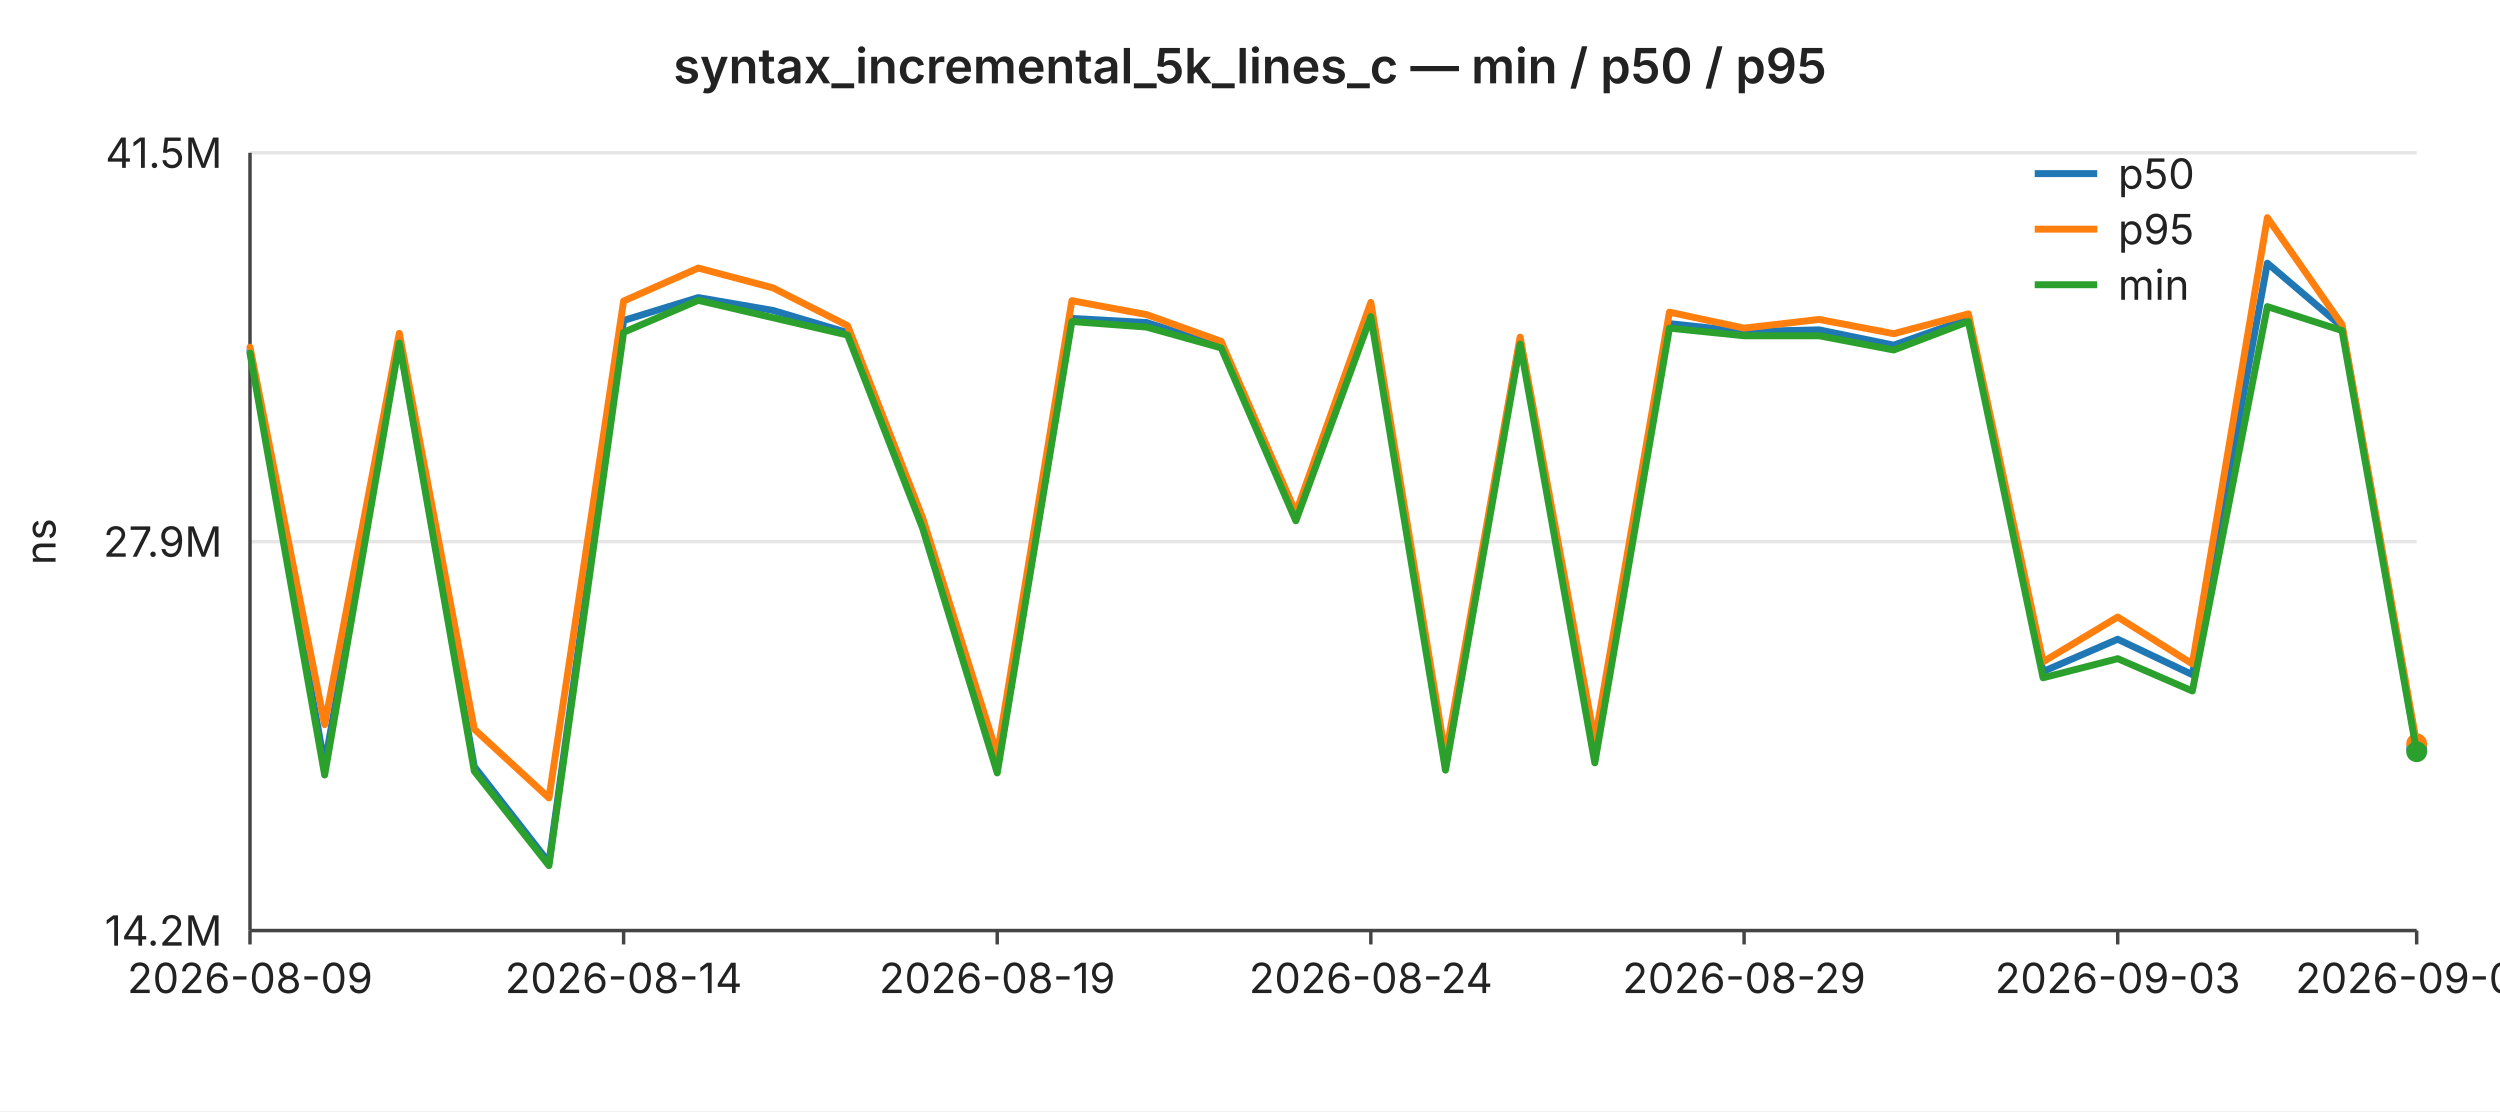
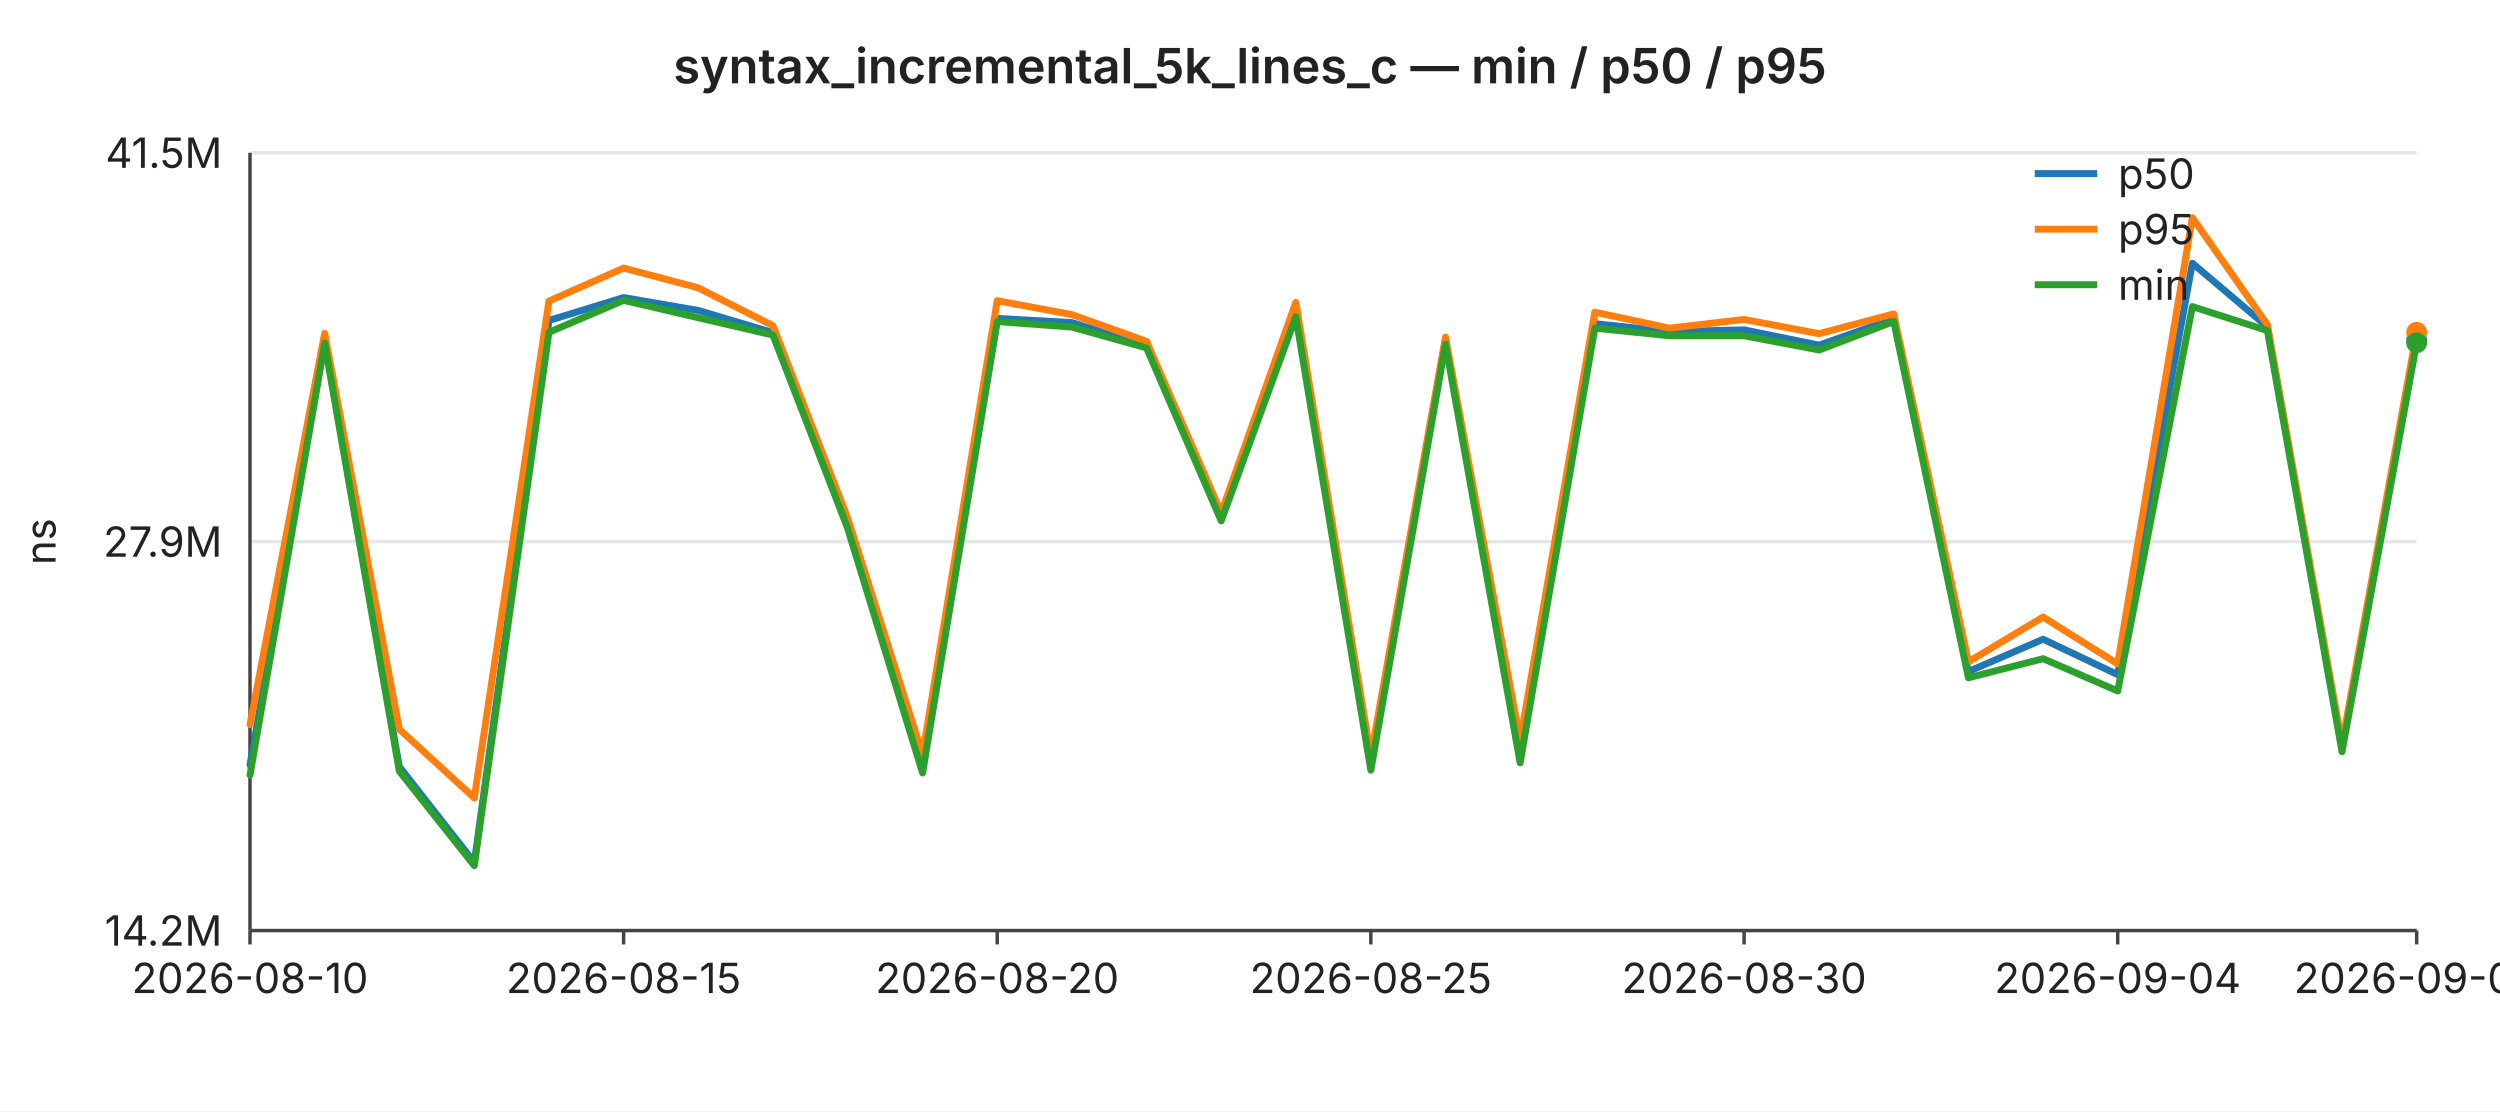
<svg xmlns="http://www.w3.org/2000/svg" width="720" height="320" viewBox="0 0 720 320" font-family="-apple-system,BlinkMacSystemFont,Segoe UI,sans-serif" font-size="12">
  <rect width="720" height="320" fill="#ffffff" />
  <text x="360" y="24" text-anchor="middle" font-size="14" font-weight="600" fill="#222">syntax_incremental_5k_lines_c — min / p50 / p95</text>
  <line x1="72" y1="44.0" x2="696" y2="44.0" stroke="#e6e6e6" stroke-width="1" />
  <text x="64" y="44.0" text-anchor="end" dominant-baseline="middle" fill="#222">41.5M</text>
  <line x1="72" y1="156.0" x2="696" y2="156.0" stroke="#e6e6e6" stroke-width="1" />
  <text x="64" y="156.0" text-anchor="end" dominant-baseline="middle" fill="#222">27.9M</text>
  <line x1="72" y1="268.0" x2="696" y2="268.0" stroke="#e6e6e6" stroke-width="1" />
  <text x="64" y="268.0" text-anchor="end" dominant-baseline="middle" fill="#222">14.2M</text>
  <text x="16" y="156" text-anchor="middle" fill="#222" transform="rotate(-90 16 156)">ns</text>
  <line x1="72" y1="44" x2="72" y2="268" stroke="#444" stroke-width="1" />
  <line x1="72" y1="268" x2="696" y2="268" stroke="#444" stroke-width="1" />
  <line x1="72.0" y1="268" x2="72.0" y2="272" stroke="#444" stroke-width="1" />
-   <text x="72.0" y="286" text-anchor="middle" fill="#222">2026-08-09</text>
+   <text x="72.0" y="286" text-anchor="middle" fill="#222">2026-08-10</text>
  <line x1="179.6" y1="268" x2="179.6" y2="272" stroke="#444" stroke-width="1" />
-   <text x="179.6" y="286" text-anchor="middle" fill="#222">2026-08-14</text>
+   <text x="179.6" y="286" text-anchor="middle" fill="#222">2026-08-15</text>
  <line x1="287.2" y1="268" x2="287.2" y2="272" stroke="#444" stroke-width="1" />
-   <text x="287.2" y="286" text-anchor="middle" fill="#222">2026-08-19</text>
+   <text x="287.2" y="286" text-anchor="middle" fill="#222">2026-08-20</text>
  <line x1="394.8" y1="268" x2="394.8" y2="272" stroke="#444" stroke-width="1" />
-   <text x="394.8" y="286" text-anchor="middle" fill="#222">2026-08-24</text>
+   <text x="394.8" y="286" text-anchor="middle" fill="#222">2026-08-25</text>
  <line x1="502.3" y1="268" x2="502.3" y2="272" stroke="#444" stroke-width="1" />
-   <text x="502.3" y="286" text-anchor="middle" fill="#222">2026-08-29</text>
+   <text x="502.3" y="286" text-anchor="middle" fill="#222">2026-08-30</text>
  <line x1="609.9" y1="268" x2="609.9" y2="272" stroke="#444" stroke-width="1" />
-   <text x="609.9" y="286" text-anchor="middle" fill="#222">2026-09-03</text>
+   <text x="609.9" y="286" text-anchor="middle" fill="#222">2026-09-04</text>
  <line x1="696.0" y1="268" x2="696.0" y2="272" stroke="#444" stroke-width="1" />
-   <text x="696.0" y="286" text-anchor="middle" fill="#222">2026-09-07</text>
-   <polyline fill="none" stroke="#1f77b4" stroke-width="2" stroke-linejoin="round" stroke-linecap="round" points="72.0,100.9 93.5,220.3 115.0,98.1 136.6,220.8 158.1,248.4 179.6,92.3 201.1,85.7 222.6,89.4 244.1,95.8 265.7,151.4 287.2,221.6 308.7,91.7 330.2,92.9 351.7,99.6 373.2,148.7 394.8,88.5 416.3,220.8 437.8,97.8 459.3,215.9 480.8,93.2 502.3,95.5 523.9,95.0 545.4,99.4 566.9,91.8 588.4,193.4 609.9,184.1 631.4,194.3 653.0,75.8 674.5,94.1 696.0,215.5" />
-   <circle cx="696.0" cy="215.5" r="3" fill="#1f77b4" />
-   <polyline fill="none" stroke="#ff7f0e" stroke-width="2" stroke-linejoin="round" stroke-linecap="round" points="72.0,100.0 93.5,208.7 115.0,96.0 136.6,210.0 158.1,229.8 179.6,86.7 201.1,77.2 222.6,82.9 244.1,93.8 265.7,149.1 287.2,217.3 308.7,86.6 330.2,90.6 351.7,98.3 373.2,147.7 394.8,87.1 416.3,217.8 437.8,97.1 459.3,213.3 480.8,89.9 502.3,94.5 523.9,92.0 545.4,96.1 566.9,90.4 588.4,190.6 609.9,177.7 631.4,191.2 653.0,62.7 674.5,93.5 696.0,214.2" />
-   <circle cx="696.0" cy="214.2" r="3" fill="#ff7f0e" />
-   <polyline fill="none" stroke="#2ca02c" stroke-width="2" stroke-linejoin="round" stroke-linecap="round" points="72.0,101.7 93.5,223.2 115.0,98.8 136.6,222.1 158.1,249.3 179.6,95.7 201.1,86.5 222.6,91.5 244.1,96.5 265.7,152.1 287.2,222.6 308.7,92.6 330.2,94.2 351.7,100.2 373.2,150.0 394.8,91.2 416.3,221.8 437.8,99.1 459.3,219.7 480.8,94.5 502.3,96.7 523.9,96.7 545.4,100.8 566.9,92.6 588.4,195.2 609.9,189.7 631.4,199.0 653.0,88.3 674.5,95.2 696.0,216.5" />
-   <circle cx="696.0" cy="216.5" r="3" fill="#2ca02c" />
+   <text x="696.0" y="286" text-anchor="middle" fill="#222">2026-09-08</text>
+   <polyline fill="none" stroke="#1f77b4" stroke-width="2" stroke-linejoin="round" stroke-linecap="round" points="72.0,220.3 93.5,98.1 115.0,220.8 136.6,248.4 158.1,92.3 179.6,85.7 201.1,89.4 222.6,95.8 244.1,151.4 265.7,221.6 287.2,91.7 308.7,92.9 330.2,99.6 351.7,148.7 373.2,88.5 394.8,220.8 416.3,97.8 437.8,215.9 459.3,93.2 480.8,95.5 502.3,95.0 523.9,99.4 545.4,91.8 566.9,193.4 588.4,184.1 609.9,194.3 631.4,75.8 653.0,94.1 674.5,215.5 696.0,97.9" />
+   <circle cx="696.0" cy="97.9" r="3" fill="#1f77b4" />
+   <polyline fill="none" stroke="#ff7f0e" stroke-width="2" stroke-linejoin="round" stroke-linecap="round" points="72.0,208.7 93.5,96.0 115.0,210.0 136.6,229.8 158.1,86.7 179.6,77.2 201.1,82.9 222.6,93.8 244.1,149.1 265.7,217.3 287.2,86.6 308.7,90.6 330.2,98.3 351.7,147.7 373.2,87.1 394.8,217.8 416.3,97.1 437.8,213.3 459.3,89.9 480.8,94.5 502.3,92.0 523.9,96.1 545.4,90.4 566.9,190.6 588.4,177.7 609.9,191.2 631.4,62.7 653.0,93.5 674.5,214.2 696.0,95.7" />
+   <circle cx="696.0" cy="95.7" r="3" fill="#ff7f0e" />
+   <polyline fill="none" stroke="#2ca02c" stroke-width="2" stroke-linejoin="round" stroke-linecap="round" points="72.0,223.2 93.5,98.8 115.0,222.1 136.6,249.3 158.1,95.7 179.6,86.5 201.1,91.5 222.6,96.5 244.1,152.1 265.7,222.6 287.2,92.6 308.7,94.2 330.2,100.2 351.7,150.0 373.2,91.2 394.8,221.8 416.3,99.1 437.8,219.7 459.3,94.5 480.8,96.7 502.3,96.7 523.9,100.8 545.4,92.6 566.9,195.2 588.4,189.7 609.9,199.0 631.4,88.3 653.0,95.2 674.5,216.5 696.0,98.7" />
+   <circle cx="696.0" cy="98.7" r="3" fill="#2ca02c" />
  <line x1="586" y1="50" x2="604" y2="50" stroke="#1f77b4" stroke-width="2" />
  <text x="610" y="50" dominant-baseline="middle" fill="#222">p50</text>
  <line x1="586" y1="66" x2="604" y2="66" stroke="#ff7f0e" stroke-width="2" />
  <text x="610" y="66" dominant-baseline="middle" fill="#222">p95</text>
  <line x1="586" y1="82" x2="604" y2="82" stroke="#2ca02c" stroke-width="2" />
  <text x="610" y="82" dominant-baseline="middle" fill="#222">min</text>
</svg>
